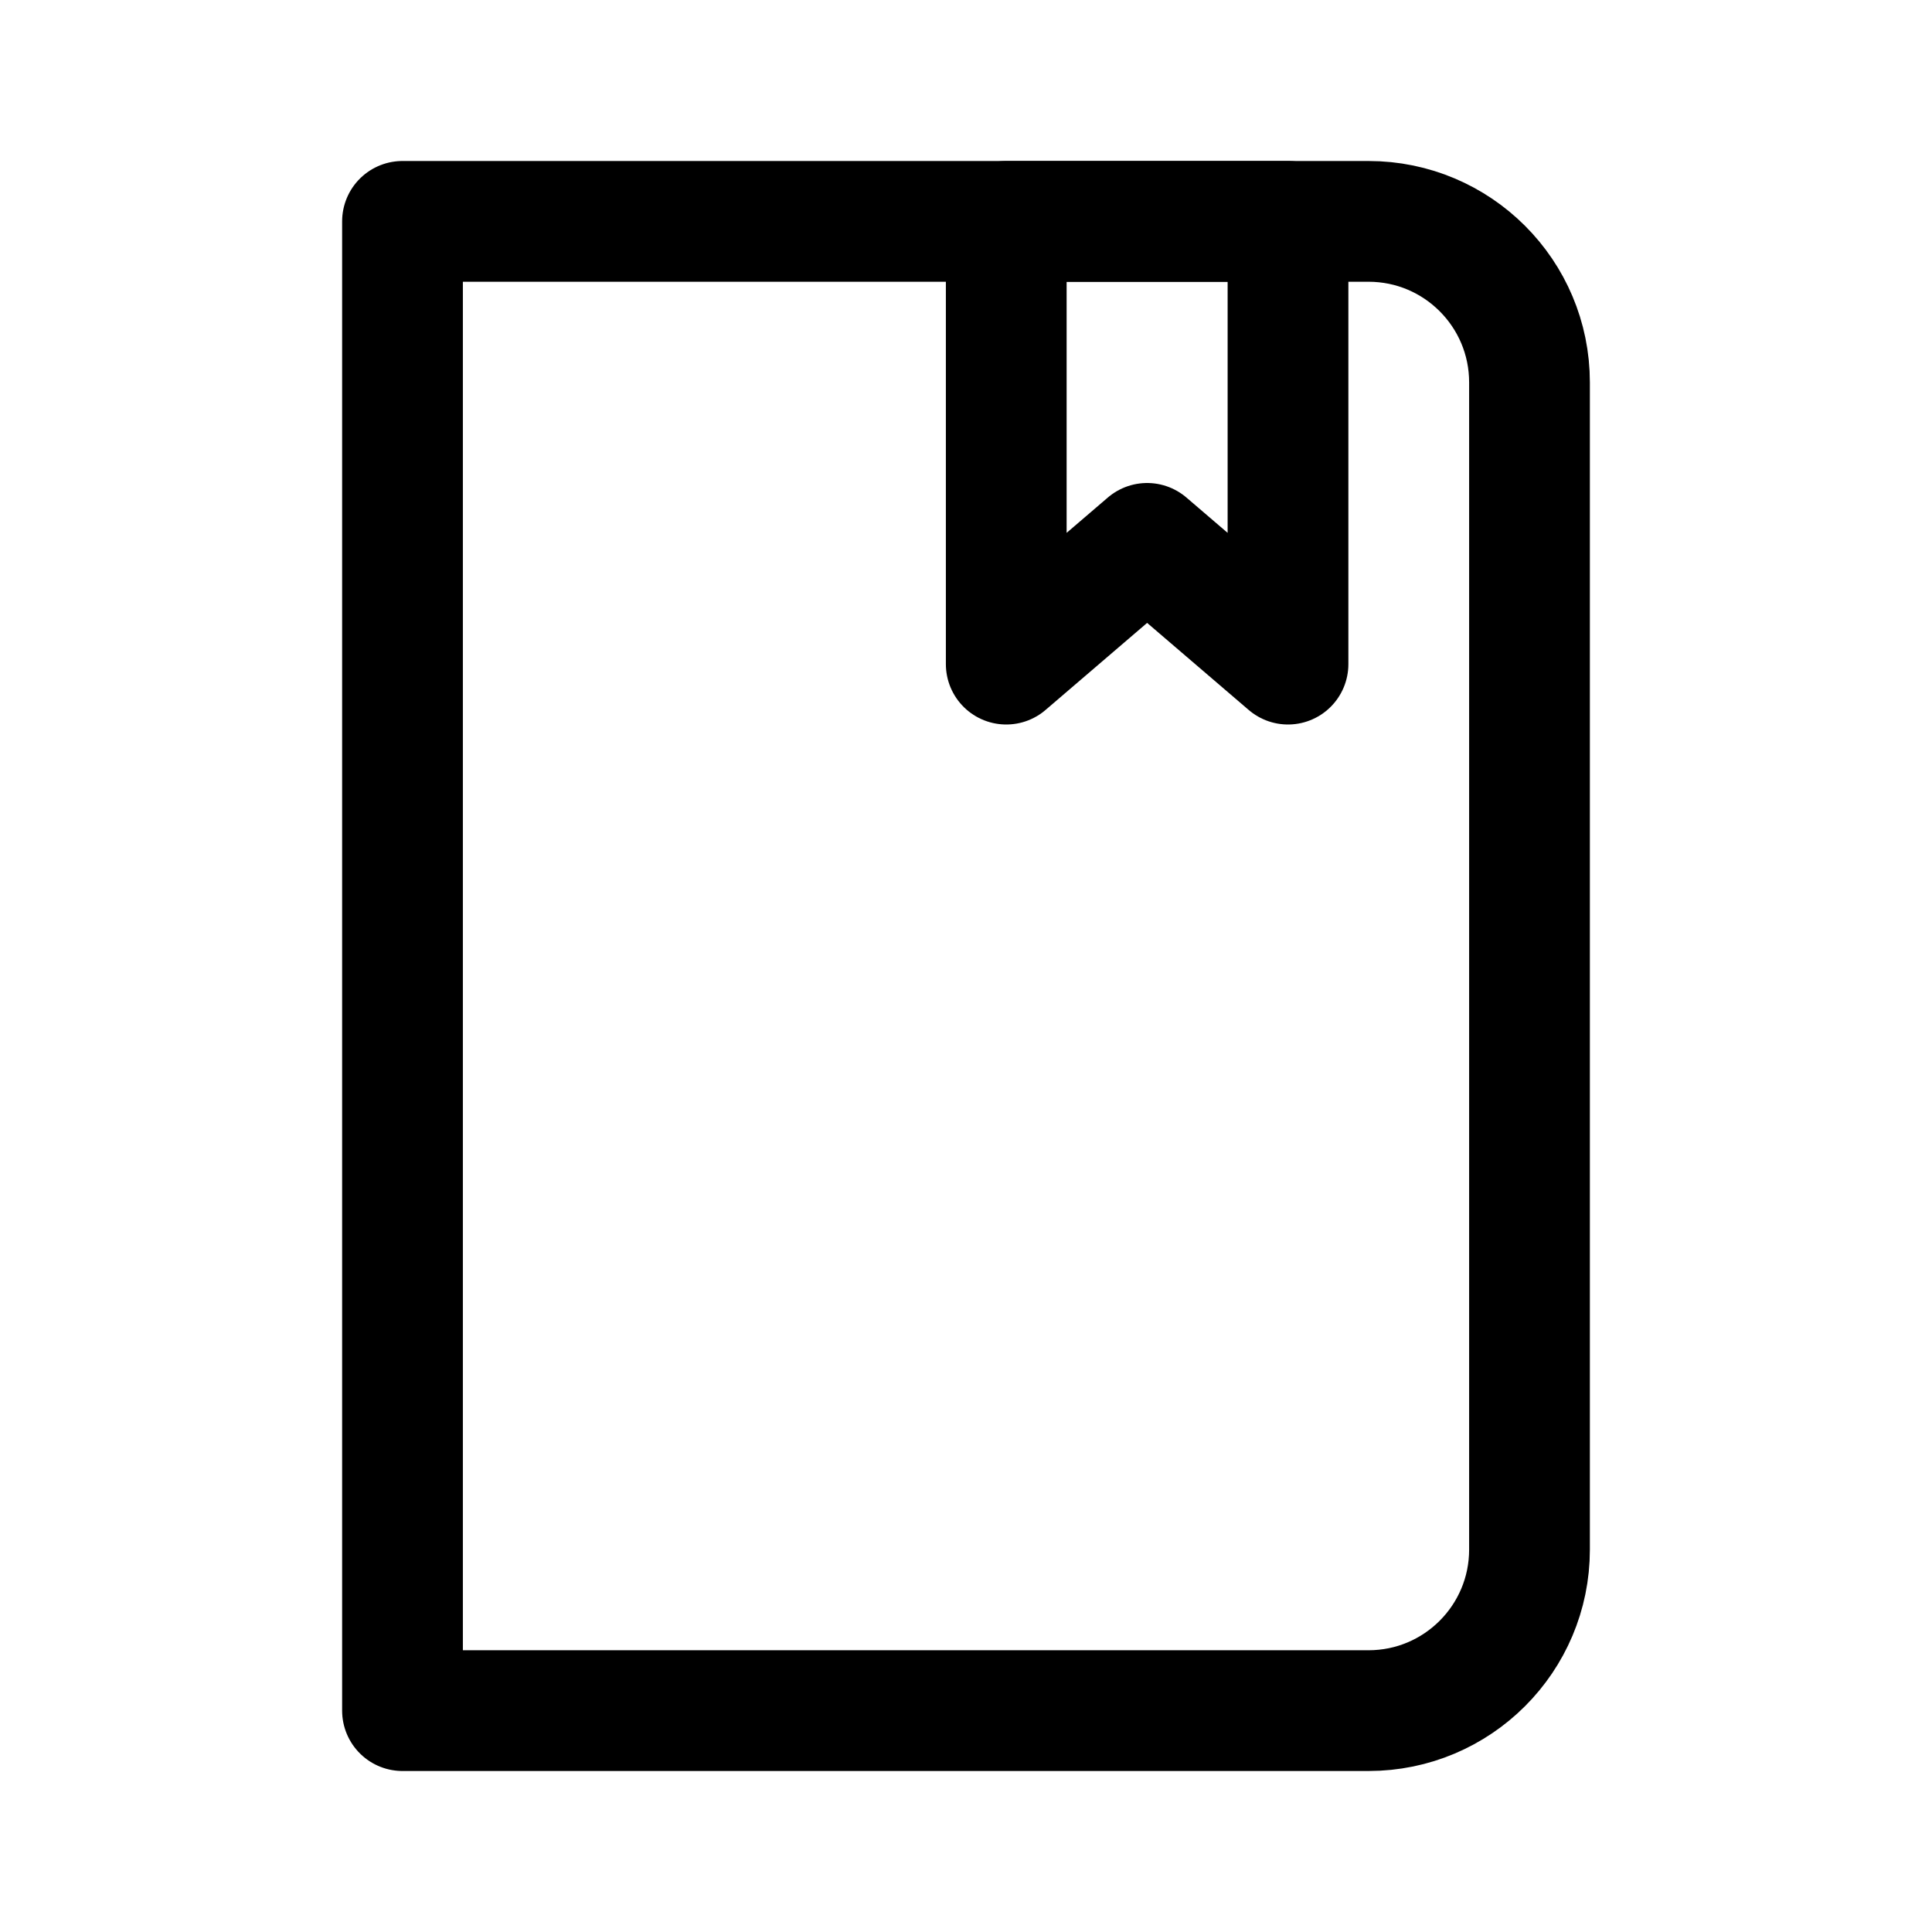
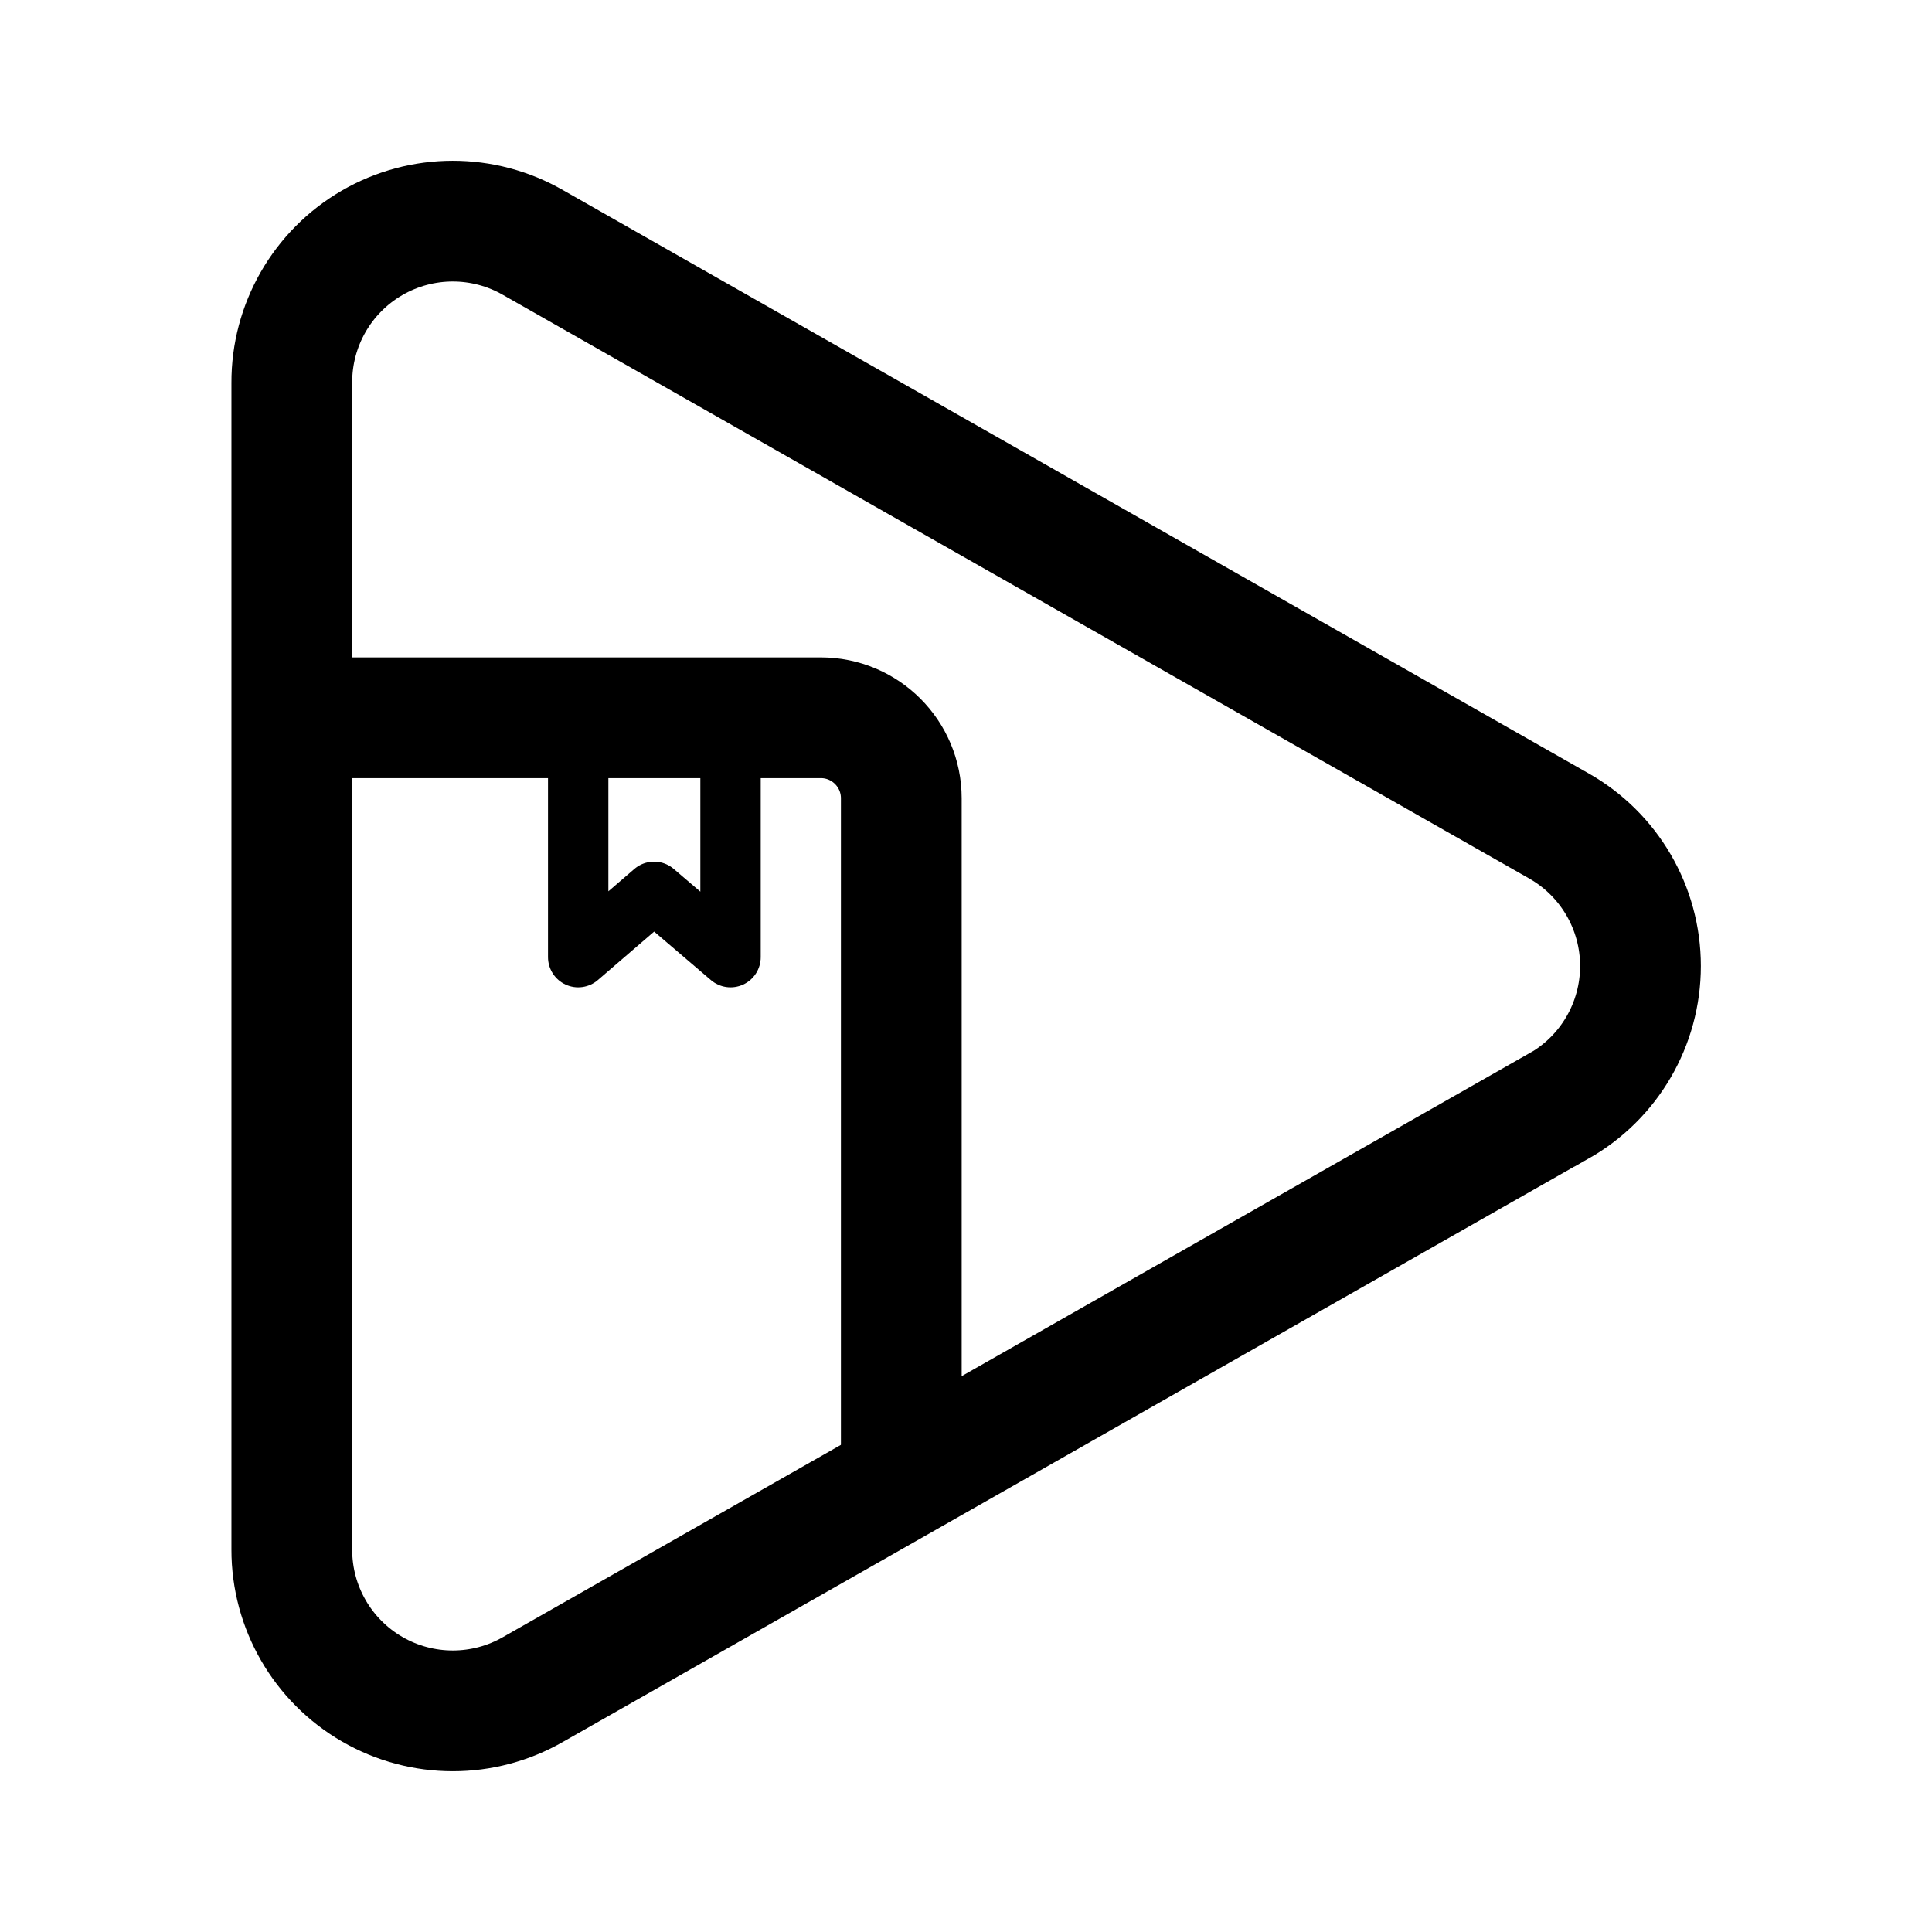
- <svg xmlns="http://www.w3.org/2000/svg" width="192" height="192" fill="none" viewBox="0 0 192 192">
-   <path stroke="#000" stroke-linejoin="round" stroke-width="12" d="M40 170h96c8.837 0 16-7.163 16-16V38c0-8.837-7.163-16-16-16H40v148Z" />
-   <path stroke="#000" stroke-linejoin="round" stroke-width="12" d="M128 66V22h-28v44l14-12 14 12Z" />
+ <svg xmlns="http://www.w3.org/2000/svg" id="logo_play_books" data-name="logo play books" viewBox="0 0 192 192">
+   <defs>
+     <style>.cls-1,.cls-2,.cls-3{fill:none;stroke:#000;}.cls-1{stroke-miterlimit:10;}.cls-1,.cls-2{stroke-width:12px;}.cls-2,.cls-3{stroke-linejoin:round;}.cls-3{stroke-width:6px;}</style>
+   </defs>
+   <path class="cls-1" d="M154.87,109.93,53,167.88A16,16,0,0,1,29,154V38.05A16,16,0,0,1,53,24.12l101.9,57.95a16,16,0,0,1,0,27.86Z" />
+   <path class="cls-2" d="M89.57,147.07V79.33a8,8,0,0,0-8-8H29" />
+   <path class="cls-3" d="M72.6,95.12V71.33H57.46V95.12L65,88.63Z" />
</svg>
